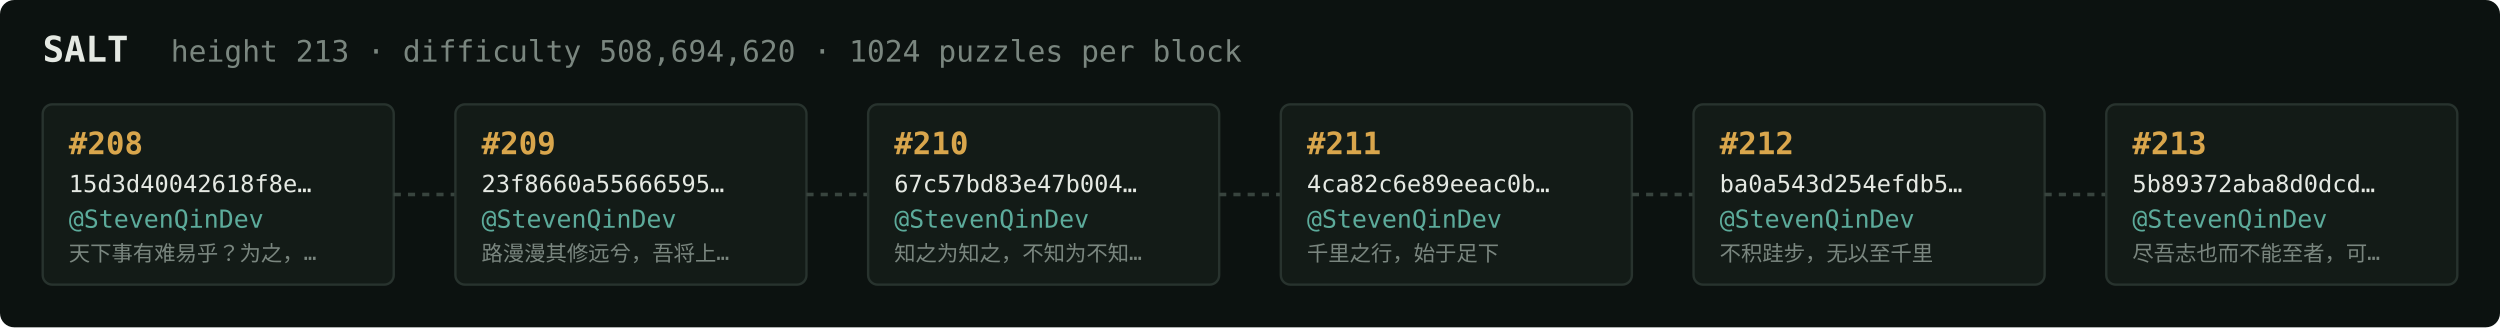
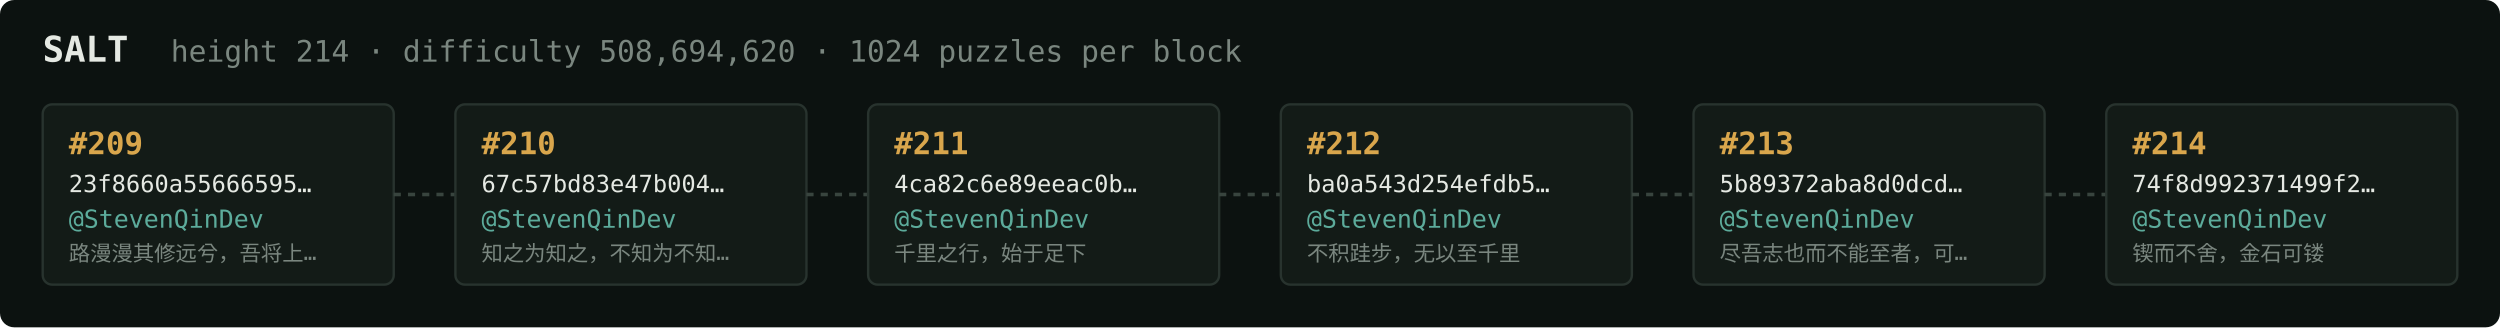
<svg xmlns="http://www.w3.org/2000/svg" width="1054" height="138" viewBox="0 0 1054 138" font-family="ui-monospace,SFMono-Regular,Menlo,monospace">
  <rect fill="#0c1210" width="1054" height="138" rx="6" />
  <text x="18" y="26" fill="#e5e9e3" font-size="15" font-weight="700">SALT</text>
-   <text x="72" y="26" fill="#7a867f" font-size="12.5">height 213 · difficulty 508,694,620 · 1024 puzzles per block</text>
+   <text x="72" y="26" fill="#7a867f" font-size="12.5">height 214 · difficulty 508,694,620 · 1024 puzzles per block</text>
  <rect x="18" y="44" width="148" height="76" rx="4" fill="#131b17" stroke="#28332e" stroke-width="1" />
-   <text x="29" y="65" fill="#d9a64c" font-size="13" font-weight="700">#208</text>
-   <text x="29" y="81" fill="#e5e9e3" font-size="10">15d3d40042618f8e…</text>
+   <text x="29" y="65" fill="#d9a64c" font-size="13" font-weight="700">#209</text>
+   <text x="29" y="81" fill="#e5e9e3" font-size="10">23f8660a55666595…</text>
  <text x="29" y="96" fill="#5cab9b" font-size="10.5">@StevenQinDev</text>
-   <text x="29" y="110" fill="#7a867f" font-size="9">天下事有难易乎？为之，…</text>
+   <text x="29" y="110" fill="#7a867f" font-size="9">路漫漫其修远兮，吾将上…</text>
  <line x1="166" y1="82.0" x2="192" y2="82.0" stroke="#38443e" stroke-width="1.5" stroke-dasharray="3 3" />
  <rect x="192" y="44" width="148" height="76" rx="4" fill="#131b17" stroke="#28332e" stroke-width="1" />
-   <text x="203" y="65" fill="#d9a64c" font-size="13" font-weight="700">#209</text>
-   <text x="203" y="81" fill="#e5e9e3" font-size="10">23f8660a55666595…</text>
+   <text x="203" y="65" fill="#d9a64c" font-size="13" font-weight="700">#210</text>
+   <text x="203" y="81" fill="#e5e9e3" font-size="10">67c57bd83e47b004…</text>
  <text x="203" y="96" fill="#5cab9b" font-size="10.5">@StevenQinDev</text>
-   <text x="203" y="110" fill="#7a867f" font-size="9">路漫漫其修远兮，吾将上…</text>
+   <text x="203" y="110" fill="#7a867f" font-size="9">知之为知之，不知为不知…</text>
  <line x1="340" y1="82.0" x2="366" y2="82.0" stroke="#38443e" stroke-width="1.5" stroke-dasharray="3 3" />
  <rect x="366" y="44" width="148" height="76" rx="4" fill="#131b17" stroke="#28332e" stroke-width="1" />
-   <text x="377" y="65" fill="#d9a64c" font-size="13" font-weight="700">#210</text>
-   <text x="377" y="81" fill="#e5e9e3" font-size="10">67c57bd83e47b004…</text>
+   <text x="377" y="65" fill="#d9a64c" font-size="13" font-weight="700">#211</text>
+   <text x="377" y="81" fill="#e5e9e3" font-size="10">4ca82c6e89eeac0b…</text>
  <text x="377" y="96" fill="#5cab9b" font-size="10.5">@StevenQinDev</text>
-   <text x="377" y="110" fill="#7a867f" font-size="9">知之为知之，不知为不知…</text>
+   <text x="377" y="110" fill="#7a867f" font-size="9">千里之行，始于足下</text>
  <line x1="514" y1="82.0" x2="540" y2="82.0" stroke="#38443e" stroke-width="1.5" stroke-dasharray="3 3" />
  <rect x="540" y="44" width="148" height="76" rx="4" fill="#131b17" stroke="#28332e" stroke-width="1" />
-   <text x="551" y="65" fill="#d9a64c" font-size="13" font-weight="700">#211</text>
-   <text x="551" y="81" fill="#e5e9e3" font-size="10">4ca82c6e89eeac0b…</text>
+   <text x="551" y="65" fill="#d9a64c" font-size="13" font-weight="700">#212</text>
+   <text x="551" y="81" fill="#e5e9e3" font-size="10">ba0a543d254efdb5…</text>
  <text x="551" y="96" fill="#5cab9b" font-size="10.5">@StevenQinDev</text>
-   <text x="551" y="110" fill="#7a867f" font-size="9">千里之行，始于足下</text>
+   <text x="551" y="110" fill="#7a867f" font-size="9">不积跬步，无以至千里</text>
  <line x1="688" y1="82.0" x2="714" y2="82.0" stroke="#38443e" stroke-width="1.5" stroke-dasharray="3 3" />
  <rect x="714" y="44" width="148" height="76" rx="4" fill="#131b17" stroke="#28332e" stroke-width="1" />
-   <text x="725" y="65" fill="#d9a64c" font-size="13" font-weight="700">#212</text>
-   <text x="725" y="81" fill="#e5e9e3" font-size="10">ba0a543d254efdb5…</text>
+   <text x="725" y="65" fill="#d9a64c" font-size="13" font-weight="700">#213</text>
+   <text x="725" y="81" fill="#e5e9e3" font-size="10">5b89372aba8d0dcd…</text>
  <text x="725" y="96" fill="#5cab9b" font-size="10.5">@StevenQinDev</text>
-   <text x="725" y="110" fill="#7a867f" font-size="9">不积跬步，无以至千里</text>
+   <text x="725" y="110" fill="#7a867f" font-size="9">尽吾志也而不能至者，可…</text>
  <line x1="862" y1="82.0" x2="888" y2="82.0" stroke="#38443e" stroke-width="1.5" stroke-dasharray="3 3" />
  <rect x="888" y="44" width="148" height="76" rx="4" fill="#131b17" stroke="#28332e" stroke-width="1" />
-   <text x="899" y="65" fill="#d9a64c" font-size="13" font-weight="700">#213</text>
-   <text x="899" y="81" fill="#e5e9e3" font-size="10">5b89372aba8d0dcd…</text>
+   <text x="899" y="65" fill="#d9a64c" font-size="13" font-weight="700">#214</text>
+   <text x="899" y="81" fill="#e5e9e3" font-size="10">74f8d992371499f2…</text>
  <text x="899" y="96" fill="#5cab9b" font-size="10.5">@StevenQinDev</text>
-   <text x="899" y="110" fill="#7a867f" font-size="9">尽吾志也而不能至者，可…</text>
+   <text x="899" y="110" fill="#7a867f" font-size="9">锲而不舍，金石可镂</text>
</svg>
